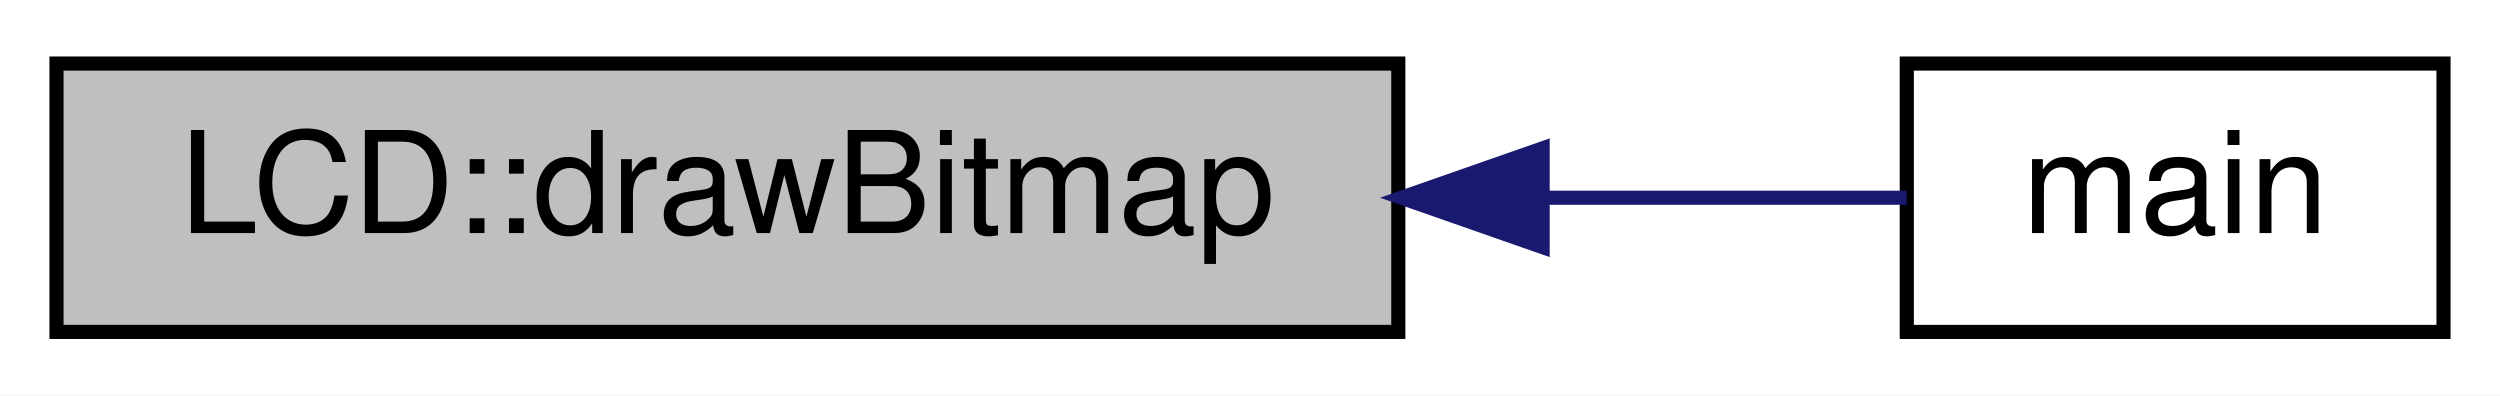
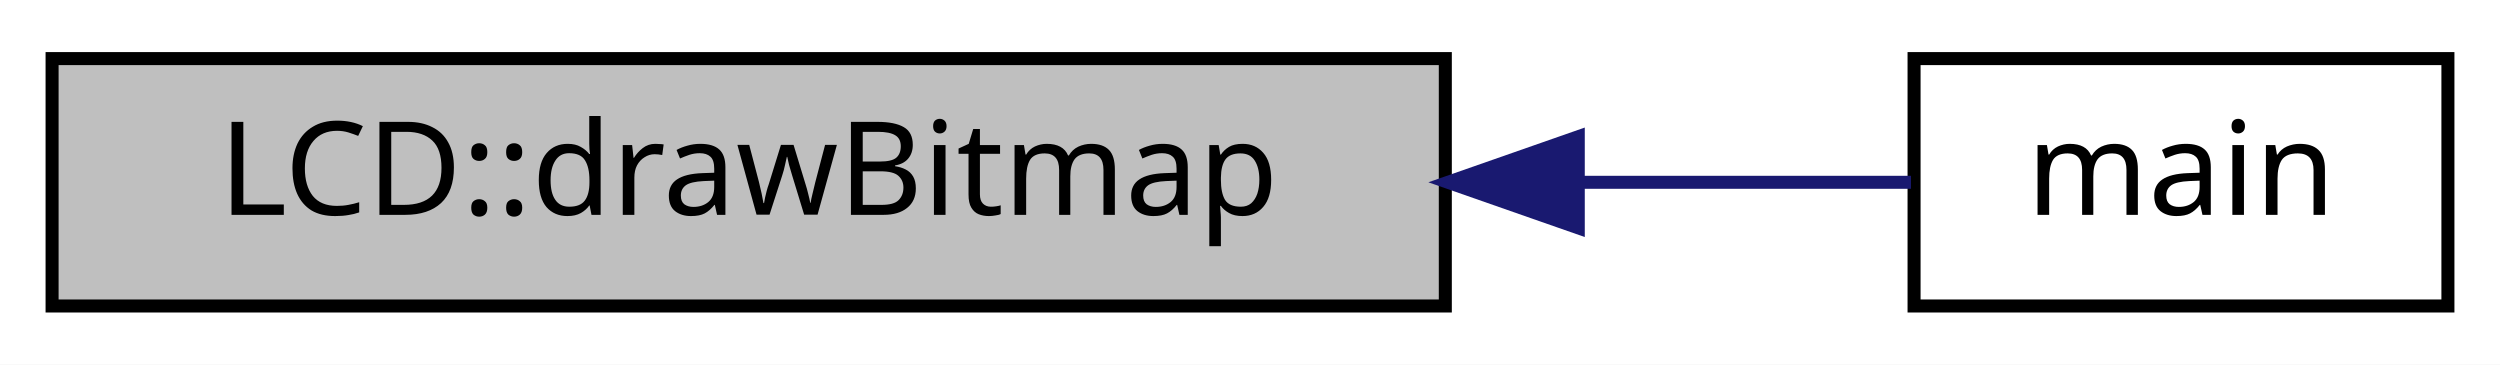
- <svg xmlns="http://www.w3.org/2000/svg" xmlns:xlink="http://www.w3.org/1999/xlink" width="177pt" height="28pt" viewBox="0.00 0.00 177.00 28.00">
+ <svg xmlns="http://www.w3.org/2000/svg" xmlns:xlink="http://www.w3.org/1999/xlink" width="192pt" height="28pt" viewBox="0.00 0.00 192.00 28.00">
  <g id="graph0" class="graph" transform="scale(1 1) rotate(0) translate(4 24)">
-     <polygon fill="white" stroke="none" points="-4,4 -4,-24 173,-24 173,4 -4,4" />
+     <polygon fill="#ffffff" stroke="transparent" points="-4,4 -4,-24 188,-24 188,4 -4,4" />
    <g id="node1" class="node">
-       <polygon fill="#bfbfbf" stroke="black" points="0,-0.5 0,-19.5 95,-19.5 95,-0.5 0,-0.5" />
-       <text text-anchor="middle" x="47.5" y="-7.5" font-family="Helvetica,sans-Serif" font-size="10.00">LCD::drawBitmap</text>
+       <polygon fill="#bfbfbf" stroke="#000000" points="0,-.5 0,-19.5 107,-19.5 107,-.5 0,-.5" />
+       <text text-anchor="middle" x="53.5" y="-7.5" font-family="Hack" font-size="10.00" fill="#000000">LCD::drawBitmap</text>
    </g>
    <g id="node2" class="node">
      <g id="a_node2">
        <a xlink:href="dancing__dragon_8cpp.html#a840291bc02cba5474a4cb46a9b9566fe" target="_top" xlink:title="main">
-           <polygon fill="white" stroke="black" points="131,-0.5 131,-19.5 169,-19.5 169,-0.5 131,-0.5" />
-           <text text-anchor="middle" x="150" y="-7.5" font-family="Helvetica,sans-Serif" font-size="10.00">main</text>
+           <polygon fill="#ffffff" stroke="#000000" points="143,-.5 143,-19.5 184,-19.5 184,-.5 143,-.5" />
+           <text text-anchor="middle" x="163.5" y="-7.5" font-family="Hack" font-size="10.00" fill="#000000">main</text>
        </a>
      </g>
    </g>
    <g id="edge1" class="edge">
-       <path fill="none" stroke="midnightblue" d="M105.352,-10C114.636,-10 123.614,-10 130.989,-10" />
-       <polygon fill="midnightblue" stroke="midnightblue" points="105.219,-6.5 95.219,-10 105.219,-13.5 105.219,-6.5" />
+       <path fill="none" stroke="#191970" d="M117.263,-10C126.451,-10 135.304,-10 142.761,-10" />
+       <polygon fill="#191970" stroke="#191970" points="117.211,-6.5 107.211,-10 117.211,-13.5 117.211,-6.5" />
    </g>
  </g>
</svg>
